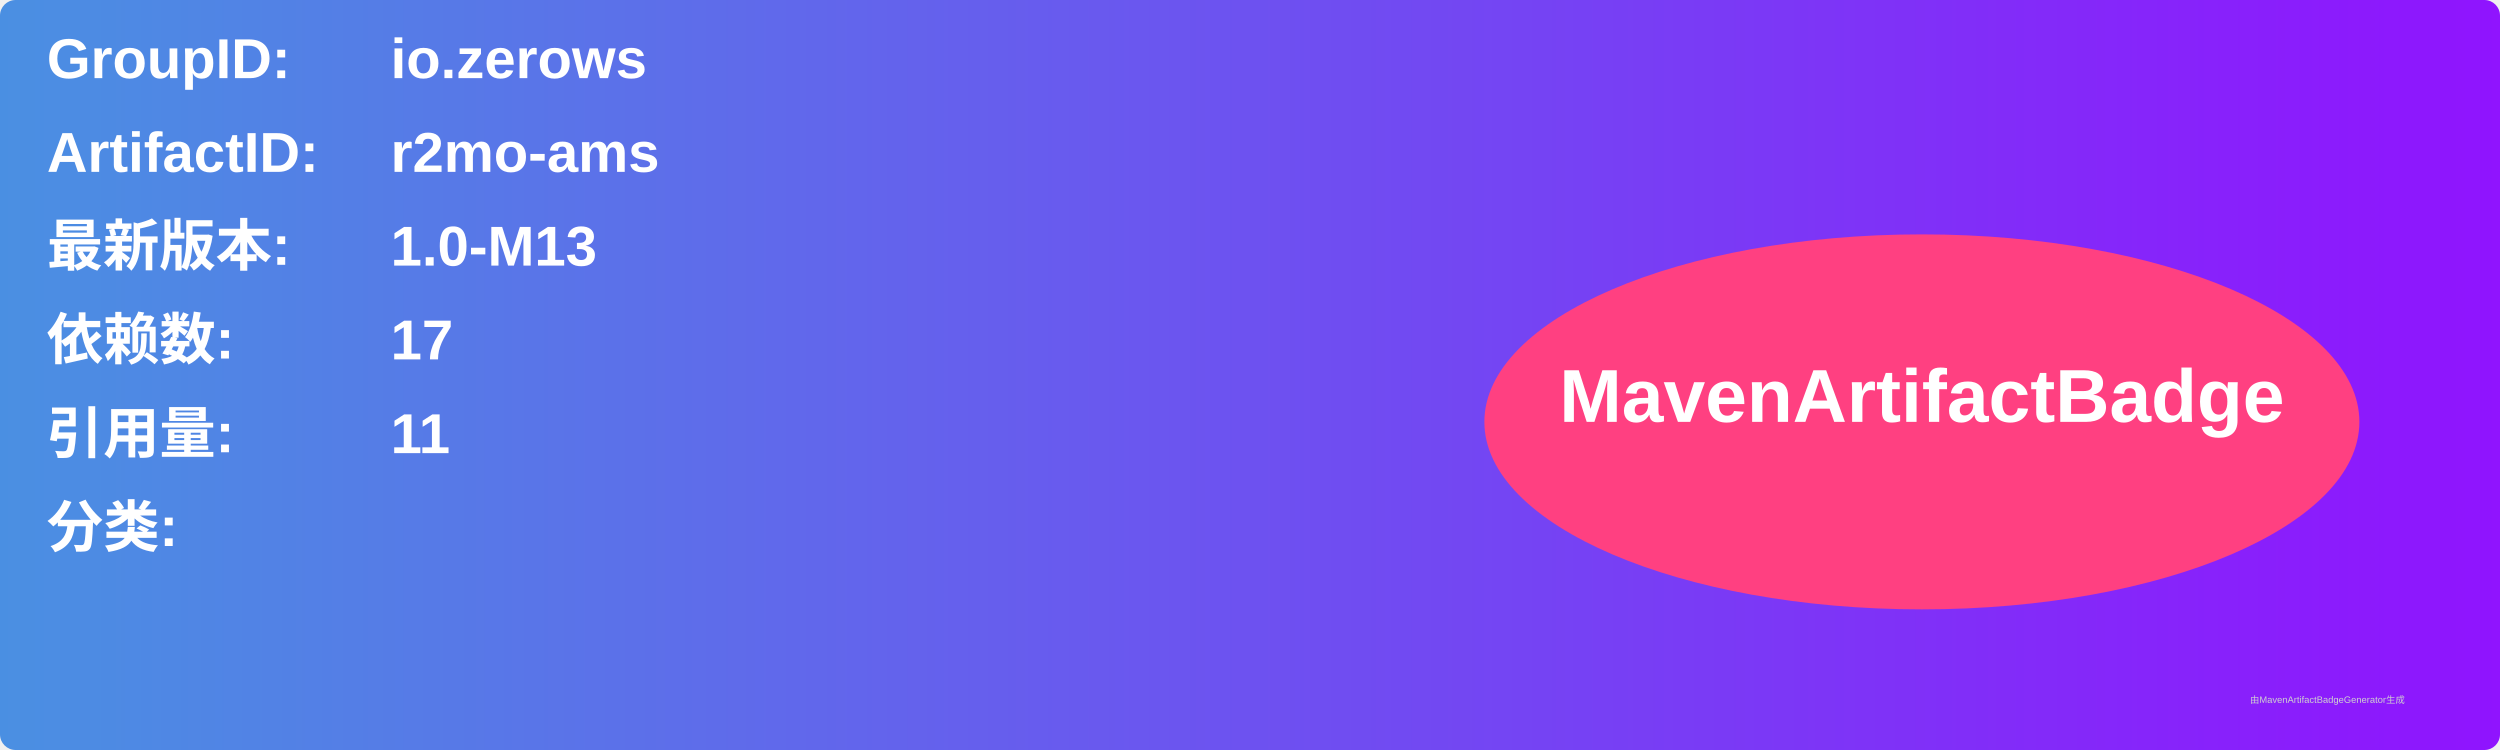
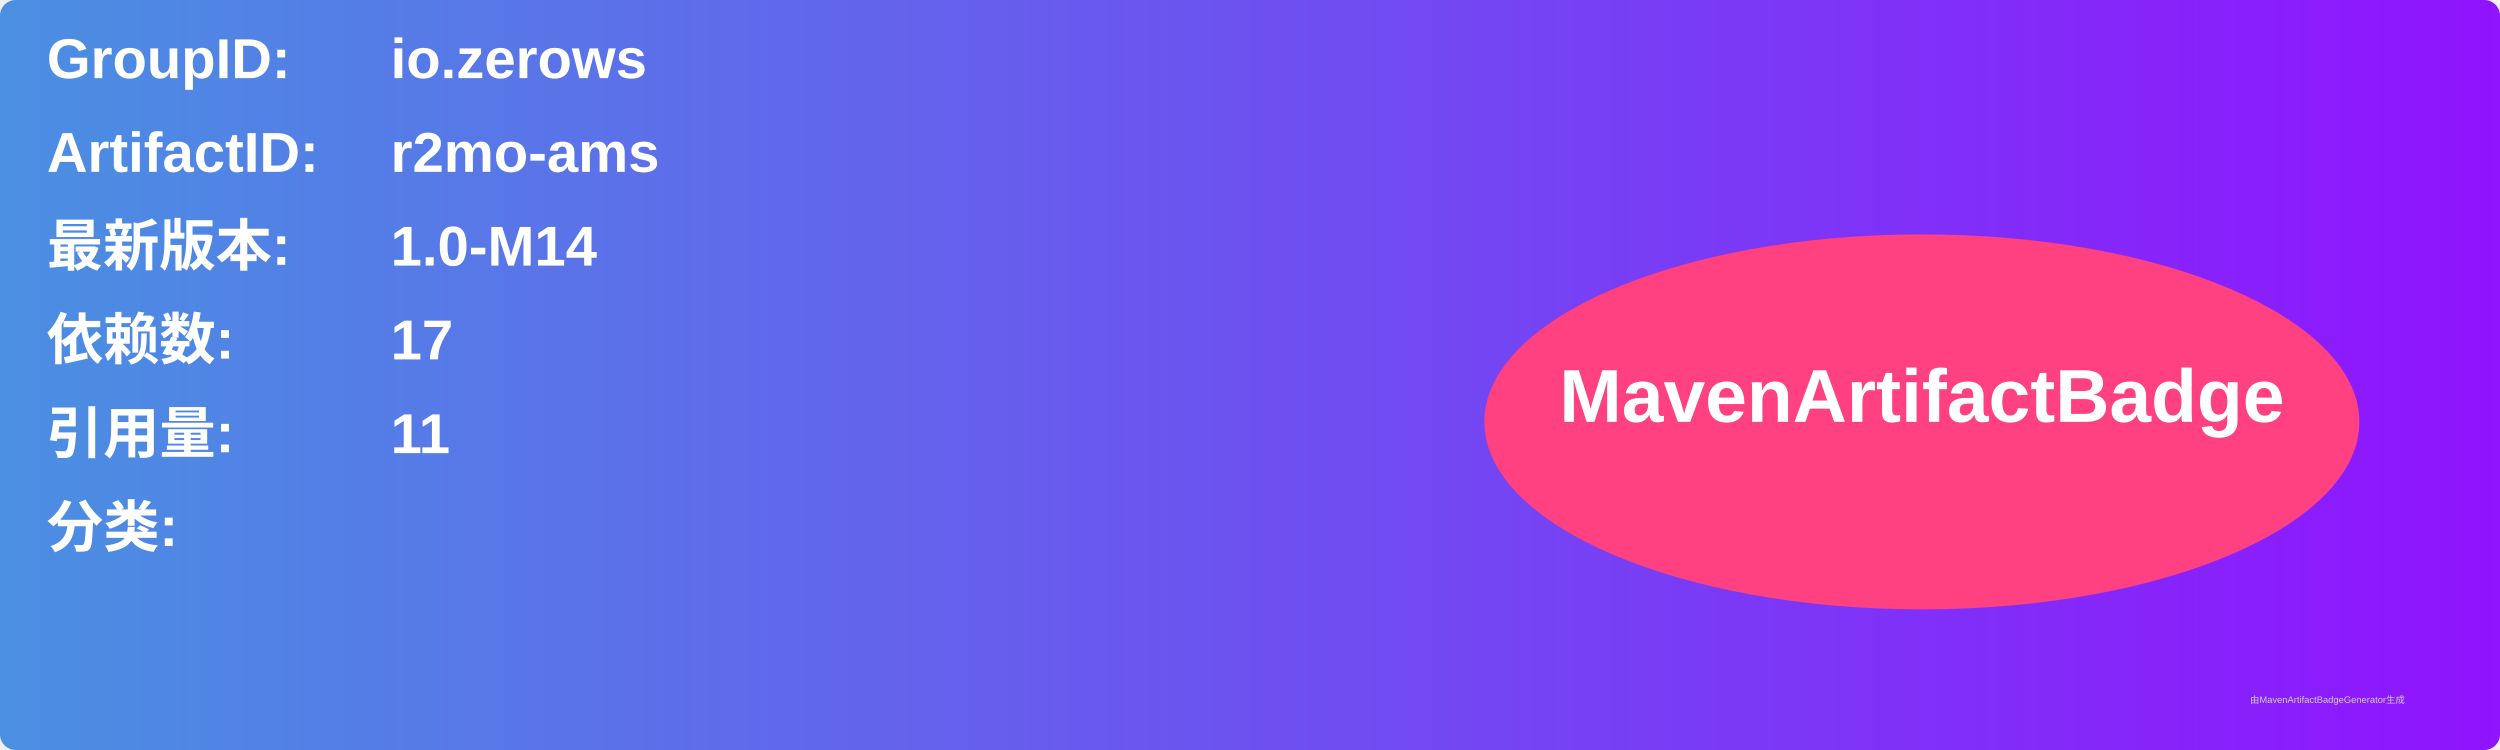
<svg xmlns="http://www.w3.org/2000/svg" width="800" height="240" viewBox="0 0 800 240">
  <linearGradient id="grad" x1="0%" y1="0%" x2="100%" y2="0%">
    <stop offset="0%" stop-color="#4a90e2" />
    <stop offset="100%" stop-color="#9013fe" />
  </linearGradient>
  <rect width="100%" height="100%" rx="5" ry="5" fill="url(#grad)" />
  <g transform="translate(15, 15)">
    <text x="0" y="10" font-family="Arial" font-size="18" fill="white" font-weight="bold" width="260">GroupID:</text>
    <text x="110" y="10" font-family="Arial" font-size="18" fill="white" font-weight="bold" width="460">io.zerows</text>
    <text x="0" y="40" font-family="Arial" font-size="18" fill="white" font-weight="bold" width="260">ArtifactID:</text>
    <text x="110" y="40" font-family="Arial" font-size="18" fill="white" font-weight="bold" width="460">r2mo-ams</text>
    <text x="0" y="70" font-family="Arial" font-size="18" fill="white" font-weight="bold">最新版本:</text>
    <text x="110" y="70" font-family="Arial" font-size="18" fill="white" font-weight="bold">
-       <tspan font-weight="bold">1.0-M13</tspan>
+       <tspan font-weight="bold">1.0-M14</tspan>
    </text>
    <text x="0" y="100" font-family="Arial" font-size="18" fill="white" font-weight="bold">依赖数: </text>
    <text x="110" y="100" font-family="Arial" font-size="18" fill="white">
      <tspan font-weight="bold">17</tspan>
    </text>
    <text x="0" y="130" font-family="Arial" font-size="18" fill="white" font-weight="bold">引用量: </text>
    <text x="110" y="130" font-family="Arial" font-size="18" fill="white">
      <tspan font-weight="bold">11</tspan>
    </text>
    <text x="0" y="160" font-family="Arial" font-size="18" fill="white" font-weight="bold">分类:</text>
    <text x="10" y="190" font-family="Arial" font-size="10" fill="white">
      <tspan font-weight="bold" />
    </text>
    <ellipse cx="600" cy="120" rx="140" ry="60" fill="#ff4081" />
    <text x="600" y="120" text-anchor="middle" font-family="Arial" font-size="24" fill="white" font-weight="bold">MavenArtifactBadge</text>
  </g>
  <text x="720" y="225" font-family="Arial" font-size="3" fill="#d0d0d0">由MavenArtifactBadgeGenerator生成</text>
</svg>
